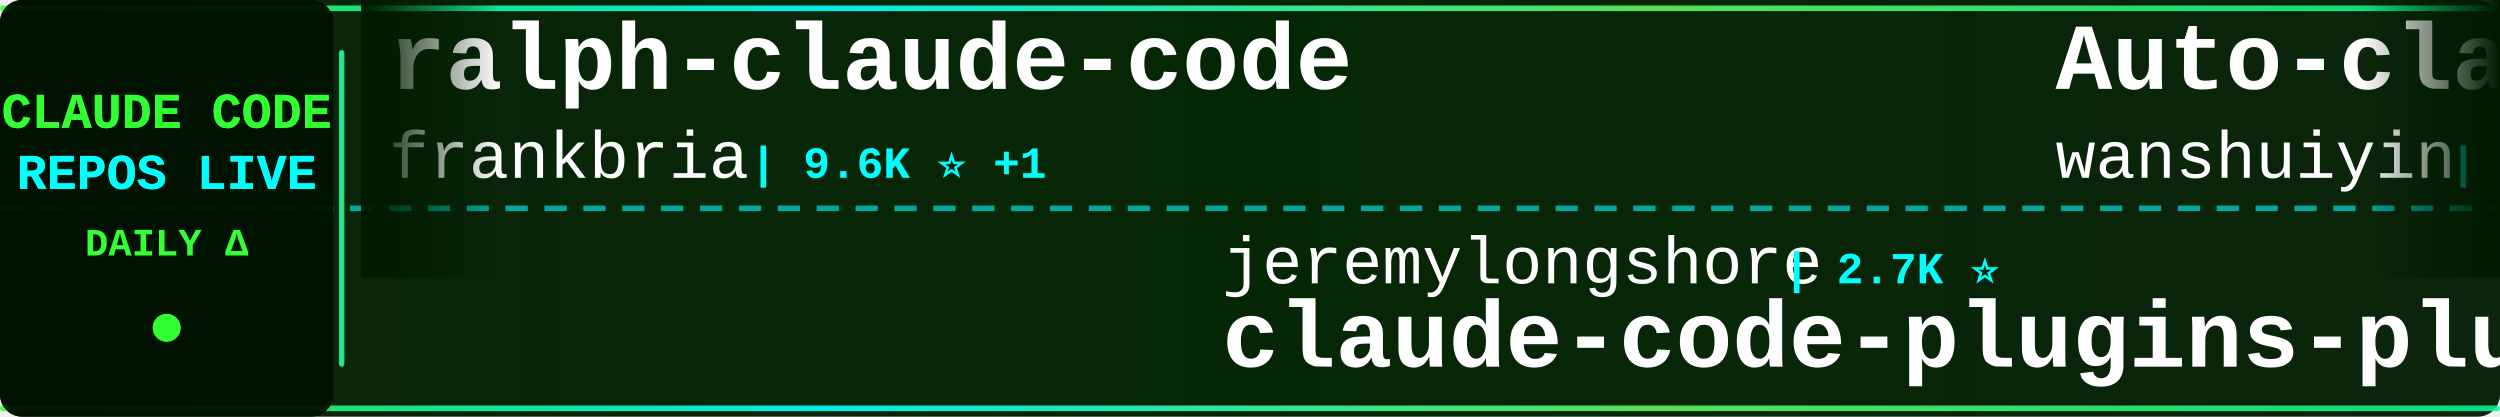
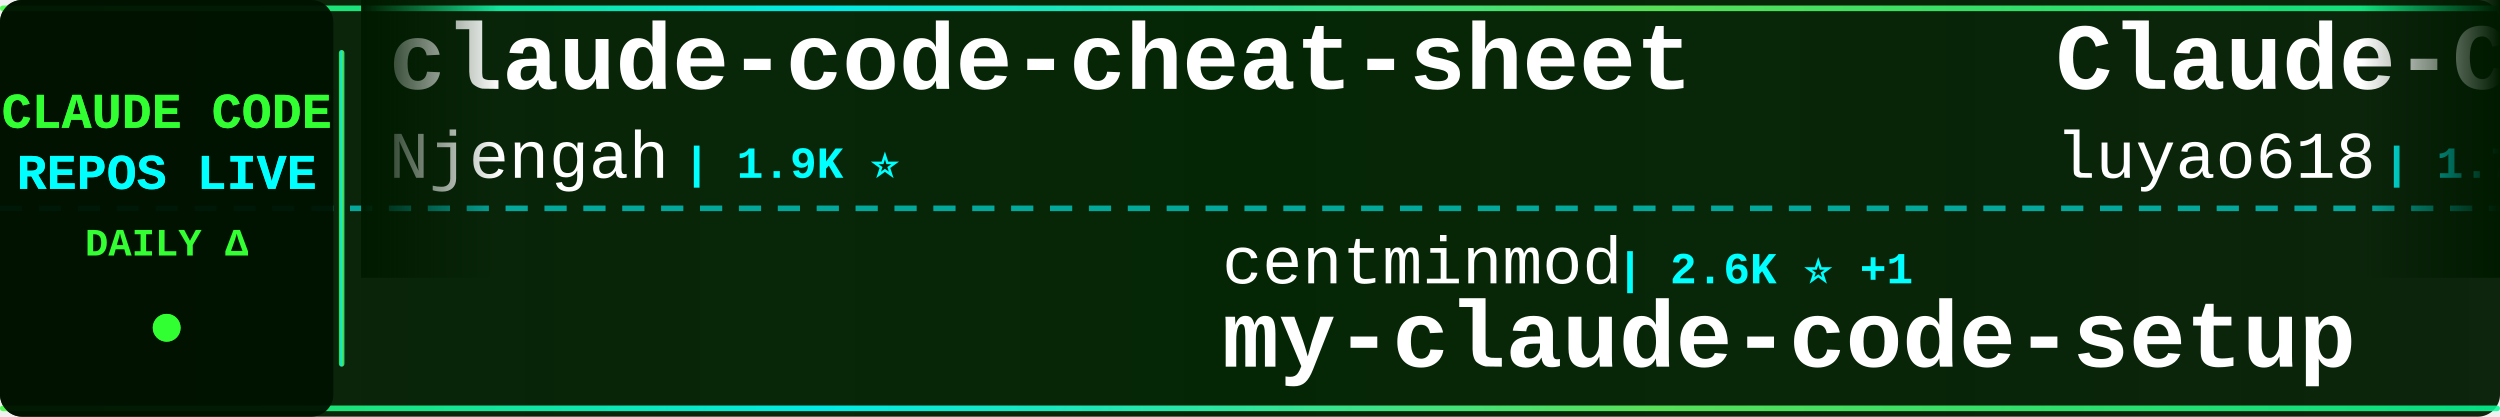
<svg xmlns="http://www.w3.org/2000/svg" width="900" height="150">
  <defs>
    <linearGradient id="tickerBg" x1="0%" y1="0%" x2="100%" y2="0%">
      <stop offset="0%" style="stop-color:#001a00;stop-opacity:0.95" />
      <stop offset="50%" style="stop-color:#002200;stop-opacity:0.98" />
      <stop offset="100%" style="stop-color:#001a00;stop-opacity:0.95" />
    </linearGradient>
    <linearGradient id="borderGrad" x1="0%" y1="0%" x2="100%" y2="0%">
      <stop offset="0%" style="stop-color:#33ff33;stop-opacity:0.85">
        <animate attributeName="stop-opacity" values="0.85;1;0.85" dur="2s" repeatCount="indefinite" />
      </stop>
      <stop offset="33%" style="stop-color:#00ffff;stop-opacity:0.9">
        <animate attributeName="stop-opacity" values="0.9;1;0.9" dur="2.2s" repeatCount="indefinite" />
      </stop>
      <stop offset="66%" style="stop-color:#66ff66;stop-opacity:0.85">
        <animate attributeName="stop-opacity" values="0.85;1;0.85" dur="1.8s" repeatCount="indefinite" />
      </stop>
      <stop offset="100%" style="stop-color:#00ff99;stop-opacity:0.85">
        <animate attributeName="stop-opacity" values="0.85;1;0.85" dur="2s" repeatCount="indefinite" />
      </stop>
    </linearGradient>
    <filter id="textGlow">
      <feGaussianBlur stdDeviation="0.1" result="coloredBlur" />
      <feMerge>
        <feMergeNode in="coloredBlur" />
        <feMergeNode in="SourceGraphic" />
      </feMerge>
    </filter>
    <filter id="metricGlow">
      <feGaussianBlur stdDeviation="0.2" result="coloredBlur" />
      <feMerge>
        <feMergeNode in="coloredBlur" />
        <feMergeNode in="SourceGraphic" />
      </feMerge>
    </filter>
    <linearGradient id="leftFade" x1="0%" y1="0%" x2="100%" y2="0%">
      <stop offset="0%" style="stop-color:#001a00;stop-opacity:1" />
      <stop offset="100%" style="stop-color:#001a00;stop-opacity:0" />
    </linearGradient>
    <linearGradient id="rightFade" x1="0%" y1="0%" x2="100%" y2="0%">
      <stop offset="0%" style="stop-color:#001a00;stop-opacity:0" />
      <stop offset="100%" style="stop-color:#001a00;stop-opacity:1" />
    </linearGradient>
  </defs>
  <rect width="900" height="150" fill="url(#tickerBg)" rx="8" />
  <rect x="0" y="2" width="900" height="2" fill="url(#borderGrad)" rx="1" />
  <rect x="0" y="146" width="900" height="2" fill="url(#borderGrad)" rx="1" />
  <line x1="0" y1="75" x2="900" y2="75" stroke="#00ffff" stroke-width="2" stroke-dasharray="8 6" opacity="0.6" />
  <rect x="0" y="0" width="120" height="150" fill="#001100" opacity="0.95" rx="8" />
  <text x="60" y="46" font-family="'Courier New', monospace" font-size="18" font-weight="bold" fill="#33ff33" text-anchor="middle" filter="url(#textGlow)">
    CLAUDE CODE
  </text>
  <text x="60" y="68" font-family="'Courier New', monospace" font-size="18" font-weight="bold" fill="#00ffff" text-anchor="middle" filter="url(#textGlow)">
    REPOS LIVE
  </text>
  <text x="60" y="92" font-family="'Courier New', monospace" font-size="14" font-weight="bold" fill="#33ff33" text-anchor="middle">
    DAILY Δ
  </text>
  <circle cx="60" cy="118" r="5" fill="#33ff33" filter="url(#metricGlow)">
    <animate attributeName="r" values="4;6;4" dur="1.5s" repeatCount="indefinite" />
    <animate attributeName="opacity" values="0.6;1;0.6" dur="1.5s" repeatCount="indefinite" />
  </circle>
  <rect x="122" y="18" width="2" height="114" fill="url(#borderGrad)" rx="1" />
  <clipPath id="tickerClip">
    <rect x="130" y="0" width="770" height="150" />
  </clipPath>
  <g clip-path="url(#tickerClip)">
    <g id="tickerItems">
      <animateTransform attributeName="transform" attributeType="XML" type="translate" from="0 0" to="-3000 0" dur="54s" repeatCount="indefinite" />
      <g transform="translate(0, 0)">
-         <text x="140" y="32" font-family="'Courier New', monospace" font-size="34" font-weight="bold" fill="#ffffff">ralph-claude-code</text>
-         <text x="140" y="64" font-family="'Courier New', monospace" font-size="24" font-weight="normal" fill="#ffffff" opacity="1.0">frankbria</text>
-         <text x="270" y="64" font-family="'Courier New', monospace" font-size="16" font-weight="bold" fill="#00ffff"> | 9.6K ⭐ +1</text>
+         <text x="140" y="32" font-family="'Courier New', monospace" font-size="34" font-weight="bold" fill="#ffffff">claude-code-cheat-sheet</text>
+         <text x="140" y="64" font-family="'Courier New', monospace" font-size="24" font-weight="normal" fill="#ffffff" opacity="1.0">Njengah</text>
+         <text x="246" y="64" font-family="'Courier New', monospace" font-size="16" font-weight="bold" fill="#00ffff"> | 1.9K ⭐</text>
      </g>
      <g transform="translate(300, 0)">
-         <text x="140" y="102" font-family="'Courier New', monospace" font-size="24" font-weight="normal" fill="#ffffff" opacity="1.0">jeremylongshore</text>
-         <text x="342" y="102" font-family="'Courier New', monospace" font-size="16" font-weight="bold" fill="#00ffff"> | 2.7K ⭐</text>
-         <text x="140" y="132" font-family="'Courier New', monospace" font-size="34" font-weight="bold" fill="#ffffff">claude-code-plugins-plus...</text>
+         <text x="140" y="102" font-family="'Courier New', monospace" font-size="24" font-weight="normal" fill="#ffffff" opacity="1.0">centminmod</text>
+         <text x="282" y="102" font-family="'Courier New', monospace" font-size="16" font-weight="bold" fill="#00ffff"> | 2.6K ⭐ +1</text>
+         <text x="140" y="132" font-family="'Courier New', monospace" font-size="34" font-weight="bold" fill="#ffffff">my-claude-code-setup</text>
      </g>
      <g transform="translate(600, 0)">
-         <text x="140" y="32" font-family="'Courier New', monospace" font-size="34" font-weight="bold" fill="#ffffff">Auto-claude-code-researc...</text>
-         <text x="140" y="64" font-family="'Courier New', monospace" font-size="24" font-weight="normal" fill="#ffffff" opacity="1.0">wanshuiyin</text>
-         <text x="282" y="64" font-family="'Courier New', monospace" font-size="16" font-weight="bold" fill="#00ffff"> | 15.2K ⭐</text>
+         <text x="140" y="32" font-family="'Courier New', monospace" font-size="34" font-weight="bold" fill="#ffffff">Claude-Code-Source-Study</text>
+         <text x="140" y="64" font-family="'Courier New', monospace" font-size="24" font-weight="normal" fill="#ffffff" opacity="1.0">luyao618</text>
+         <text x="258" y="64" font-family="'Courier New', monospace" font-size="16" font-weight="bold" fill="#00ffff"> | 1.7K ⭐</text>
      </g>
      <g transform="translate(900, 0)">
-         <text x="140" y="102" font-family="'Courier New', monospace" font-size="24" font-weight="normal" fill="#ffffff" opacity="1.0">Windy3f3f3f3f</text>
-         <text x="318" y="102" font-family="'Courier New', monospace" font-size="16" font-weight="bold" fill="#00ffff"> | 2.6K ⭐ +1</text>
-         <text x="140" y="132" font-family="'Courier New', monospace" font-size="34" font-weight="bold" fill="#ffffff">claude-code-from-scratch</text>
+         <text x="140" y="102" font-family="'Courier New', monospace" font-size="24" font-weight="normal" fill="#ffffff" opacity="1.0">Cranot</text>
+         <text x="234" y="102" font-family="'Courier New', monospace" font-size="16" font-weight="bold" fill="#00ffff"> | 2.9K ⭐</text>
+         <text x="140" y="132" font-family="'Courier New', monospace" font-size="34" font-weight="bold" fill="#ffffff">claude-code-guide</text>
      </g>
      <g transform="translate(1200, 0)">
-         <text x="140" y="32" font-family="'Courier New', monospace" font-size="34" font-weight="bold" fill="#ffffff">claude-code-tudou</text>
-         <text x="140" y="64" font-family="'Courier New', monospace" font-size="24" font-weight="normal" fill="#ffffff" opacity="1.0">AICoderTudou</text>
-         <text x="306" y="64" font-family="'Courier New', monospace" font-size="16" font-weight="bold" fill="#00ffff"> | 496 ⭐</text>
+         <text x="140" y="32" font-family="'Courier New', monospace" font-size="34" font-weight="bold" fill="#ffffff">everything-claude-code</text>
+         <text x="140" y="64" font-family="'Courier New', monospace" font-size="24" font-weight="normal" fill="#ffffff" opacity="1.0">WorldFlowAI</text>
+         <text x="294" y="64" font-family="'Courier New', monospace" font-size="16" font-weight="bold" fill="#00ffff"> | 1.7K ⭐ +12</text>
      </g>
      <g transform="translate(1500, 0)">
-         <text x="140" y="102" font-family="'Courier New', monospace" font-size="24" font-weight="normal" fill="#ffffff" opacity="1.0">oboard</text>
-         <text x="234" y="102" font-family="'Courier New', monospace" font-size="16" font-weight="bold" fill="#00ffff"> | 3.3K ⭐</text>
-         <text x="140" y="132" font-family="'Courier New', monospace" font-size="34" font-weight="bold" fill="#ffffff">claude-code-rev</text>
+         <text x="140" y="102" font-family="'Courier New', monospace" font-size="24" font-weight="normal" fill="#ffffff" opacity="1.0">liuup</text>
+         <text x="222" y="102" font-family="'Courier New', monospace" font-size="16" font-weight="bold" fill="#00ffff"> | 3.9K ⭐</text>
+         <text x="140" y="132" font-family="'Courier New', monospace" font-size="34" font-weight="bold" fill="#ffffff">claude-code-analysis</text>
      </g>
      <g transform="translate(1800, 0)">
-         <text x="140" y="32" font-family="'Courier New', monospace" font-size="34" font-weight="bold" fill="#ffffff">claude-code-system-promp...</text>
-         <text x="140" y="64" font-family="'Courier New', monospace" font-size="24" font-weight="normal" fill="#ffffff" opacity="1.0">Piebald-AI</text>
-         <text x="282" y="64" font-family="'Courier New', monospace" font-size="16" font-weight="bold" fill="#00ffff"> | 12.5K ⭐ +1</text>
+         <text x="140" y="32" font-family="'Courier New', monospace" font-size="34" font-weight="bold" fill="#ffffff">awesome-claude-code-plug...</text>
+         <text x="140" y="64" font-family="'Courier New', monospace" font-size="24" font-weight="normal" fill="#ffffff" opacity="1.0">ccplugins</text>
+         <text x="270" y="64" font-family="'Courier New', monospace" font-size="16" font-weight="bold" fill="#00ffff"> | 922 ⭐</text>
      </g>
      <g transform="translate(2100, 0)">
-         <text x="140" y="102" font-family="'Courier New', monospace" font-size="24" font-weight="normal" fill="#ffffff" opacity="1.0">Donchitos</text>
-         <text x="270" y="102" font-family="'Courier New', monospace" font-size="16" font-weight="bold" fill="#00ffff"> | 24.5K ⭐</text>
-         <text x="140" y="132" font-family="'Courier New', monospace" font-size="34" font-weight="bold" fill="#ffffff">Claude-Code-Game-Studios</text>
+         <text x="140" y="102" font-family="'Courier New', monospace" font-size="24" font-weight="normal" fill="#ffffff" opacity="1.0">darcyegb</text>
+         <text x="258" y="102" font-family="'Courier New', monospace" font-size="16" font-weight="bold" fill="#00ffff"> | 760 ⭐</text>
+         <text x="140" y="132" font-family="'Courier New', monospace" font-size="34" font-weight="bold" fill="#ffffff">ClaudeCodeAgents</text>
      </g>
      <g transform="translate(2400, 0)">
-         <text x="140" y="32" font-family="'Courier New', monospace" font-size="34" font-weight="bold" fill="#ffffff">awesome-claude-code-suba...</text>
-         <text x="140" y="64" font-family="'Courier New', monospace" font-size="24" font-weight="normal" fill="#ffffff" opacity="1.0">VoltAgent</text>
-         <text x="270" y="64" font-family="'Courier New', monospace" font-size="16" font-weight="bold" fill="#00ffff"> | 24.6K ⭐</text>
+         <text x="140" y="32" font-family="'Courier New', monospace" font-size="34" font-weight="bold" fill="#ffffff">Claude-Code</text>
+         <text x="140" y="64" font-family="'Courier New', monospace" font-size="24" font-weight="normal" fill="#ffffff" opacity="1.0">pengchengneo</text>
+         <text x="306" y="64" font-family="'Courier New', monospace" font-size="16" font-weight="bold" fill="#00ffff"> | 1.8K ⭐</text>
      </g>
      <g transform="translate(2700, 0)">
-         <text x="140" y="102" font-family="'Courier New', monospace" font-size="24" font-weight="normal" fill="#ffffff" opacity="1.0">fazxes</text>
-         <text x="234" y="102" font-family="'Courier New', monospace" font-size="16" font-weight="bold" fill="#00ffff"> | 232 ⭐</text>
-         <text x="140" y="132" font-family="'Courier New', monospace" font-size="34" font-weight="bold" fill="#ffffff">Claude-code</text>
+         <text x="140" y="102" font-family="'Courier New', monospace" font-size="24" font-weight="normal" fill="#ffffff" opacity="1.0">huangjia2019</text>
+         <text x="306" y="102" font-family="'Courier New', monospace" font-size="16" font-weight="bold" fill="#00ffff"> | 1.1K ⭐</text>
+         <text x="140" y="132" font-family="'Courier New', monospace" font-size="34" font-weight="bold" fill="#ffffff">claude-code-engineering</text>
      </g>
      <g transform="translate(3000, 0)">
-         <text x="140" y="32" font-family="'Courier New', monospace" font-size="34" font-weight="bold" fill="#ffffff">ralph-claude-code</text>
-         <text x="140" y="64" font-family="'Courier New', monospace" font-size="24" font-weight="normal" fill="#ffffff" opacity="1.0">frankbria</text>
-         <text x="270" y="64" font-family="'Courier New', monospace" font-size="16" font-weight="bold" fill="#00ffff"> | 9.6K ⭐ +1</text>
+         <text x="140" y="32" font-family="'Courier New', monospace" font-size="34" font-weight="bold" fill="#ffffff">claude-code-cheat-sheet</text>
+         <text x="140" y="64" font-family="'Courier New', monospace" font-size="24" font-weight="normal" fill="#ffffff" opacity="1.0">Njengah</text>
+         <text x="246" y="64" font-family="'Courier New', monospace" font-size="16" font-weight="bold" fill="#00ffff"> | 1.9K ⭐</text>
      </g>
      <g transform="translate(3300, 0)">
-         <text x="140" y="102" font-family="'Courier New', monospace" font-size="24" font-weight="normal" fill="#ffffff" opacity="1.0">jeremylongshore</text>
-         <text x="342" y="102" font-family="'Courier New', monospace" font-size="16" font-weight="bold" fill="#00ffff"> | 2.7K ⭐</text>
-         <text x="140" y="132" font-family="'Courier New', monospace" font-size="34" font-weight="bold" fill="#ffffff">claude-code-plugins-plus...</text>
+         <text x="140" y="102" font-family="'Courier New', monospace" font-size="24" font-weight="normal" fill="#ffffff" opacity="1.0">centminmod</text>
+         <text x="282" y="102" font-family="'Courier New', monospace" font-size="16" font-weight="bold" fill="#00ffff"> | 2.6K ⭐ +1</text>
+         <text x="140" y="132" font-family="'Courier New', monospace" font-size="34" font-weight="bold" fill="#ffffff">my-claude-code-setup</text>
      </g>
      <g transform="translate(3600, 0)">
-         <text x="140" y="32" font-family="'Courier New', monospace" font-size="34" font-weight="bold" fill="#ffffff">Auto-claude-code-researc...</text>
-         <text x="140" y="64" font-family="'Courier New', monospace" font-size="24" font-weight="normal" fill="#ffffff" opacity="1.0">wanshuiyin</text>
-         <text x="282" y="64" font-family="'Courier New', monospace" font-size="16" font-weight="bold" fill="#00ffff"> | 15.2K ⭐</text>
+         <text x="140" y="32" font-family="'Courier New', monospace" font-size="34" font-weight="bold" fill="#ffffff">Claude-Code-Source-Study</text>
+         <text x="140" y="64" font-family="'Courier New', monospace" font-size="24" font-weight="normal" fill="#ffffff" opacity="1.0">luyao618</text>
+         <text x="258" y="64" font-family="'Courier New', monospace" font-size="16" font-weight="bold" fill="#00ffff"> | 1.7K ⭐</text>
      </g>
      <g transform="translate(3900, 0)">
-         <text x="140" y="102" font-family="'Courier New', monospace" font-size="24" font-weight="normal" fill="#ffffff" opacity="1.0">Windy3f3f3f3f</text>
-         <text x="318" y="102" font-family="'Courier New', monospace" font-size="16" font-weight="bold" fill="#00ffff"> | 2.6K ⭐ +1</text>
-         <text x="140" y="132" font-family="'Courier New', monospace" font-size="34" font-weight="bold" fill="#ffffff">claude-code-from-scratch</text>
+         <text x="140" y="102" font-family="'Courier New', monospace" font-size="24" font-weight="normal" fill="#ffffff" opacity="1.0">Cranot</text>
+         <text x="234" y="102" font-family="'Courier New', monospace" font-size="16" font-weight="bold" fill="#00ffff"> | 2.9K ⭐</text>
+         <text x="140" y="132" font-family="'Courier New', monospace" font-size="34" font-weight="bold" fill="#ffffff">claude-code-guide</text>
      </g>
    </g>
  </g>
  <rect x="130" y="0" width="50" height="100" fill="url(#leftFade)" />
  <rect x="850" y="0" width="50" height="100" fill="url(#rightFade)" />
</svg>
